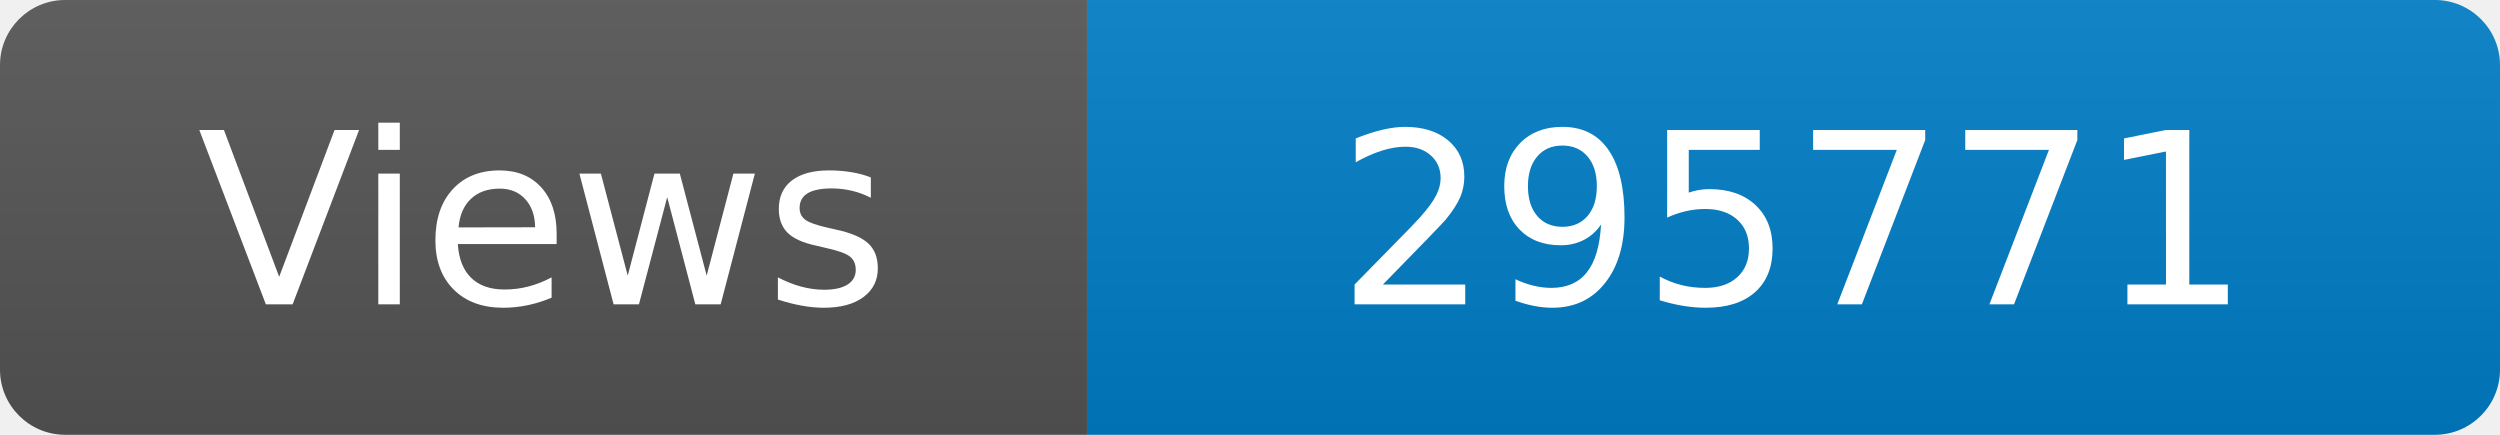
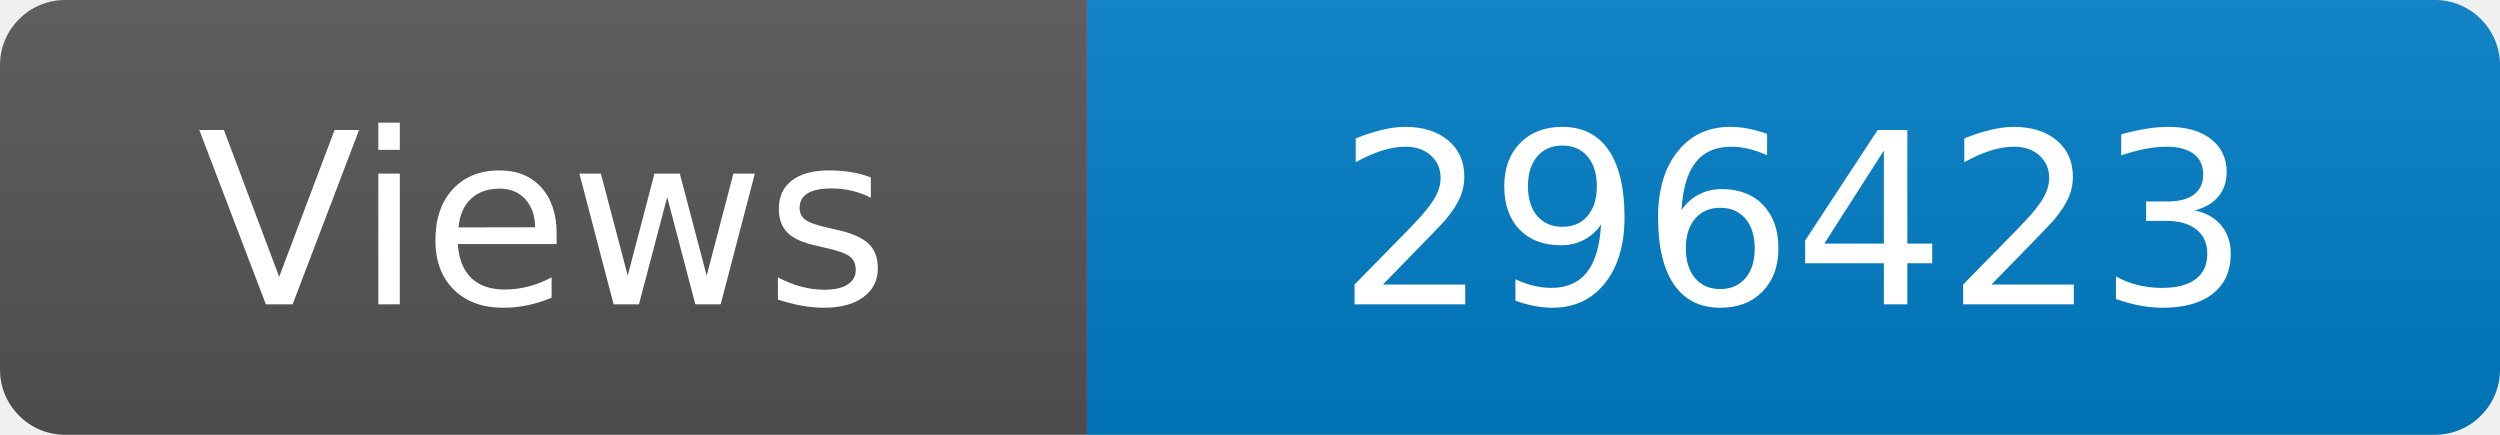
<svg xmlns="http://www.w3.org/2000/svg" width="115" height="20" role="img" aria-label="Maintained?: yes">
  <linearGradient id="s" x2="0" y2="100%">
    <stop offset="0" stop-color="#bbb" stop-opacity=".1" />
    <stop offset="1" stop-opacity=".1" />
  </linearGradient>
  <clipPath id="r">
    <rect width="115" height="20" rx="3" fill="#fff" />
  </clipPath>
  <g clip-path="url(#r)">
    <rect width="50" height="20" fill="#555" />
    <rect x="50" width="160" height="20" fill="#007ec6" />
    <rect width="115" height="20" fill="url(#s)" />
  </g>
  <g fill="#fff" text-anchor="middle" font-family="Verdana,Geneva,DejaVu Sans,sans-serif" font-size="110">
    <text x="250" y="140" transform="scale(.1)" fill="#fff">Views</text>
-     <text x="825" y="140" transform="scale(.1)" fill="#fff">295771</text>
+     <text x="825" y="140" transform="scale(.1)" fill="#fff">296423</text>
  </g>
</svg>
